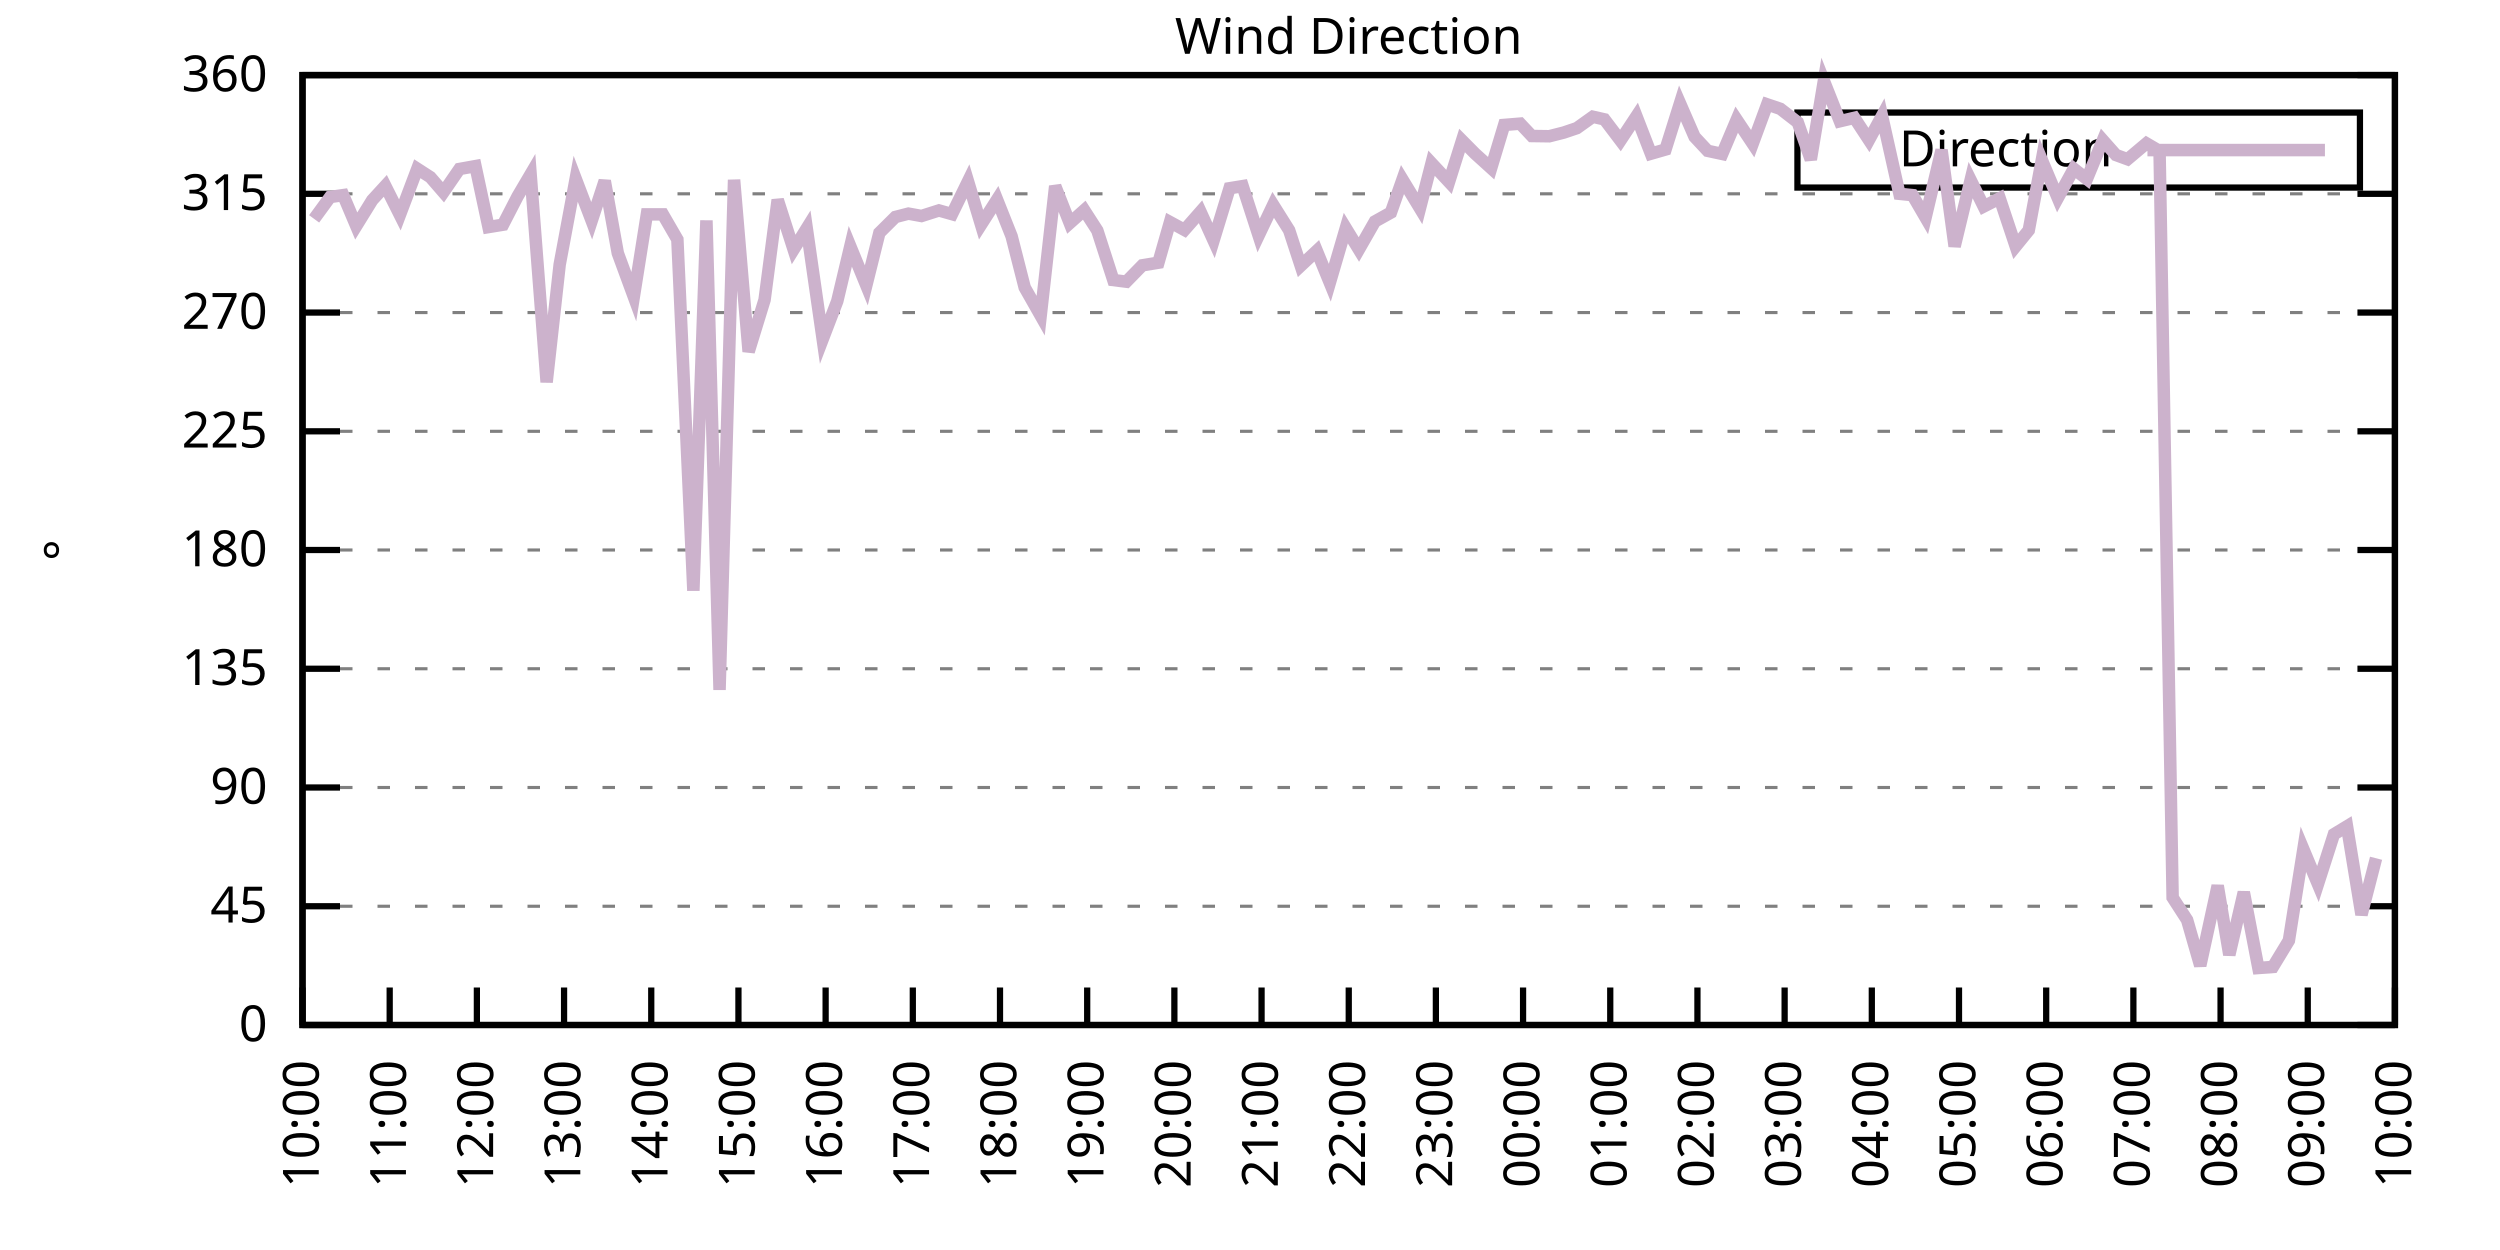
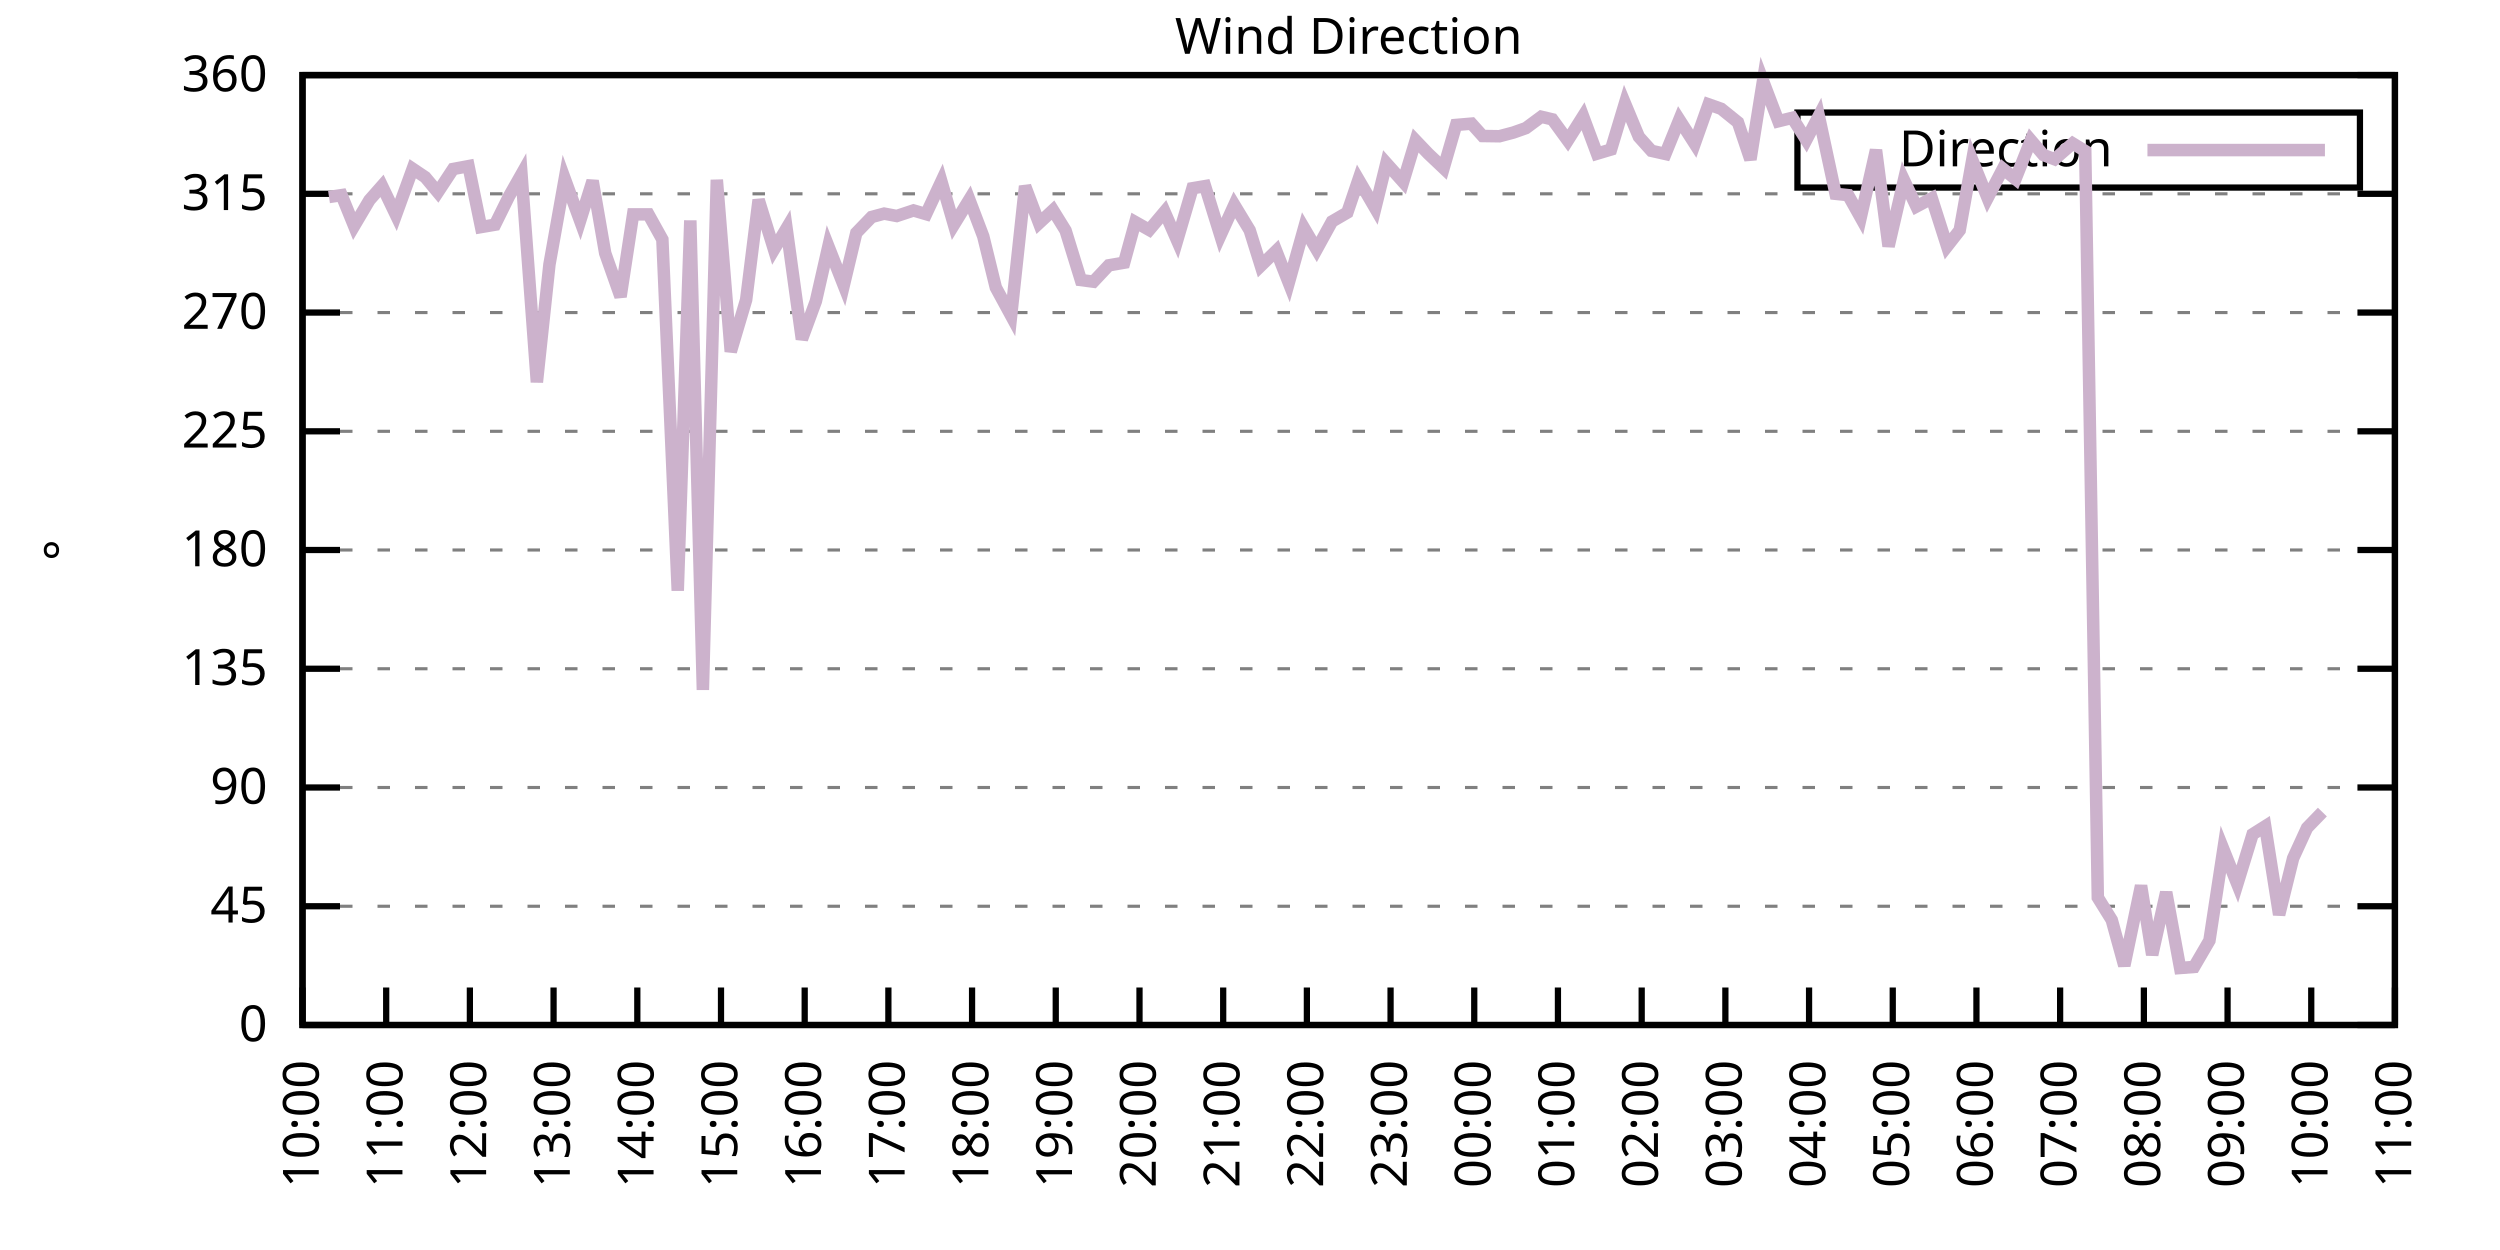
<svg xmlns="http://www.w3.org/2000/svg" xmlns:xlink="http://www.w3.org/1999/xlink" width="400" height="200" viewBox="0 0 400 200">
  <g id="gnuplot_canvas">
    <rect x="0" y="0" width="400" height="200" fill="none" />
    <defs>
      <circle id="gpDot" r="0.5" stroke-width="0.5" stroke="currentColor" />
      <path id="gpPt0" stroke-width="0.333" stroke="currentColor" d="M-1,0 h2 M0,-1 v2" />
      <path id="gpPt1" stroke-width="0.333" stroke="currentColor" d="M-1,-1 L1,1 M1,-1 L-1,1" />
      <path id="gpPt2" stroke-width="0.333" stroke="currentColor" d="M-1,0 L1,0 M0,-1 L0,1 M-1,-1 L1,1 M-1,1 L1,-1" />
      <rect id="gpPt3" stroke-width="0.333" stroke="currentColor" x="-1" y="-1" width="2" height="2" />
      <rect id="gpPt4" stroke-width="0.333" stroke="currentColor" fill="currentColor" x="-1" y="-1" width="2" height="2" />
      <circle id="gpPt5" stroke-width="0.333" stroke="currentColor" cx="0" cy="0" r="1" />
      <use xlink:href="#gpPt5" id="gpPt6" fill="currentColor" stroke="none" />
      <path id="gpPt7" stroke-width="0.333" stroke="currentColor" d="M0,-1.33 L-1.33,0.67 L1.33,0.67 z" />
      <use xlink:href="#gpPt7" id="gpPt8" fill="currentColor" stroke="none" />
      <use xlink:href="#gpPt7" id="gpPt9" stroke="currentColor" transform="rotate(180)" />
      <use xlink:href="#gpPt9" id="gpPt10" fill="currentColor" stroke="none" />
      <use xlink:href="#gpPt3" id="gpPt11" stroke="currentColor" transform="rotate(45)" />
      <use xlink:href="#gpPt11" id="gpPt12" fill="currentColor" stroke="none" />
      <path id="gpPt13" stroke-width="0.333" stroke="currentColor" d="M0,1.330 L1.265,0.411 L0.782,-1.067 L-0.782,-1.076 L-1.265,0.411 z" />
      <use xlink:href="#gpPt13" id="gpPt14" fill="currentColor" stroke="none" />
      <filter id="textbox" filterUnits="objectBoundingBox" x="0" y="0" height="1" width="1">
        <feFlood flood-color="white" flood-opacity="1" result="bgnd" />
        <feComposite in="SourceGraphic" in2="bgnd" operator="atop" />
      </filter>
      <filter id="greybox" filterUnits="objectBoundingBox" x="0" y="0" height="1" width="1">
        <feFlood flood-color="lightgrey" flood-opacity="1" result="grey" />
        <feComposite in="SourceGraphic" in2="grey" operator="atop" />
      </filter>
    </defs>
    <g fill="none" color="white" stroke="currentColor" stroke-width="1.00" stroke-linecap="butt" stroke-linejoin="miter">
</g>
    <g fill="none" color="black" stroke="currentColor" stroke-width="1.00" stroke-linecap="butt" stroke-linejoin="miter">
      <g stroke="none" shape-rendering="crispEdges">
        <polygon fill="rgb(255, 255, 255)" points="48.40,164.00 383.18,164.00 383.18,12.02 48.40,12.02 " />
      </g>
    </g>
    <g fill="none" color="black" stroke="currentColor" stroke-width="1.00" stroke-linecap="butt" stroke-linejoin="miter">
</g>
    <g fill="none" color="black" stroke="black" stroke-width="0.50" stroke-linecap="butt" stroke-linejoin="miter">
</g>
    <g fill="none" color="gray" stroke="currentColor" stroke-width="0.50" stroke-linecap="butt" stroke-linejoin="miter">
      <path stroke="gray" stroke-dasharray="2,4" class="gridline" d="M48.40,164.00 L383.19,164.00  " />
    </g>
    <g fill="none" color="gray" stroke="gray" stroke-width="1.00" stroke-linecap="butt" stroke-linejoin="miter">
</g>
    <g fill="none" color="black" stroke="currentColor" stroke-width="1.00" stroke-linecap="butt" stroke-linejoin="miter">
      <path stroke="black" d="M48.40,164.00 L54.40,164.00 M383.19,164.00 L377.19,164.00  " />
      <g transform="translate(42.80,166.60)" stroke="none" fill="black" font-family="Sans" font-size="8.00" text-anchor="end">
        <text>
          <tspan font-family="Sans"> 0</tspan>
        </text>
      </g>
    </g>
    <g fill="none" color="black" stroke="currentColor" stroke-width="1.00" stroke-linecap="butt" stroke-linejoin="miter">
</g>
    <g fill="none" color="black" stroke="black" stroke-width="0.50" stroke-linecap="butt" stroke-linejoin="miter">
</g>
    <g fill="none" color="gray" stroke="currentColor" stroke-width="0.50" stroke-linecap="butt" stroke-linejoin="miter">
      <path stroke="gray" stroke-dasharray="2,4" class="gridline" d="M48.40,145.00 L383.19,145.00  " />
    </g>
    <g fill="none" color="gray" stroke="gray" stroke-width="1.00" stroke-linecap="butt" stroke-linejoin="miter">
</g>
    <g fill="none" color="black" stroke="currentColor" stroke-width="1.00" stroke-linecap="butt" stroke-linejoin="miter">
      <path stroke="black" d="M48.40,145.00 L54.40,145.00 M383.19,145.00 L377.19,145.00  " />
      <g transform="translate(42.80,147.60)" stroke="none" fill="black" font-family="Sans" font-size="8.00" text-anchor="end">
        <text>
          <tspan font-family="Sans"> 45</tspan>
        </text>
      </g>
    </g>
    <g fill="none" color="black" stroke="currentColor" stroke-width="1.00" stroke-linecap="butt" stroke-linejoin="miter">
</g>
    <g fill="none" color="black" stroke="black" stroke-width="0.50" stroke-linecap="butt" stroke-linejoin="miter">
</g>
    <g fill="none" color="gray" stroke="currentColor" stroke-width="0.50" stroke-linecap="butt" stroke-linejoin="miter">
      <path stroke="gray" stroke-dasharray="2,4" class="gridline" d="M48.40,126.00 L383.19,126.00  " />
    </g>
    <g fill="none" color="gray" stroke="gray" stroke-width="1.00" stroke-linecap="butt" stroke-linejoin="miter">
</g>
    <g fill="none" color="black" stroke="currentColor" stroke-width="1.00" stroke-linecap="butt" stroke-linejoin="miter">
      <path stroke="black" d="M48.40,126.00 L54.40,126.00 M383.19,126.00 L377.19,126.00  " />
      <g transform="translate(42.80,128.60)" stroke="none" fill="black" font-family="Sans" font-size="8.00" text-anchor="end">
        <text>
          <tspan font-family="Sans"> 90</tspan>
        </text>
      </g>
    </g>
    <g fill="none" color="black" stroke="currentColor" stroke-width="1.00" stroke-linecap="butt" stroke-linejoin="miter">
</g>
    <g fill="none" color="black" stroke="black" stroke-width="0.50" stroke-linecap="butt" stroke-linejoin="miter">
</g>
    <g fill="none" color="gray" stroke="currentColor" stroke-width="0.50" stroke-linecap="butt" stroke-linejoin="miter">
      <path stroke="gray" stroke-dasharray="2,4" class="gridline" d="M48.40,107.00 L383.19,107.00  " />
    </g>
    <g fill="none" color="gray" stroke="gray" stroke-width="1.00" stroke-linecap="butt" stroke-linejoin="miter">
</g>
    <g fill="none" color="black" stroke="currentColor" stroke-width="1.00" stroke-linecap="butt" stroke-linejoin="miter">
      <path stroke="black" d="M48.40,107.00 L54.40,107.00 M383.19,107.00 L377.19,107.00  " />
      <g transform="translate(42.80,109.60)" stroke="none" fill="black" font-family="Sans" font-size="8.00" text-anchor="end">
        <text>
          <tspan font-family="Sans"> 135</tspan>
        </text>
      </g>
    </g>
    <g fill="none" color="black" stroke="currentColor" stroke-width="1.00" stroke-linecap="butt" stroke-linejoin="miter">
</g>
    <g fill="none" color="black" stroke="black" stroke-width="0.50" stroke-linecap="butt" stroke-linejoin="miter">
</g>
    <g fill="none" color="gray" stroke="currentColor" stroke-width="0.50" stroke-linecap="butt" stroke-linejoin="miter">
      <path stroke="gray" stroke-dasharray="2,4" class="gridline" d="M48.40,88.00 L383.19,88.00  " />
    </g>
    <g fill="none" color="gray" stroke="gray" stroke-width="1.00" stroke-linecap="butt" stroke-linejoin="miter">
</g>
    <g fill="none" color="black" stroke="currentColor" stroke-width="1.00" stroke-linecap="butt" stroke-linejoin="miter">
      <path stroke="black" d="M48.40,88.00 L54.40,88.00 M383.19,88.00 L377.19,88.00  " />
      <g transform="translate(42.80,90.60)" stroke="none" fill="black" font-family="Sans" font-size="8.00" text-anchor="end">
        <text>
          <tspan font-family="Sans"> 180</tspan>
        </text>
      </g>
    </g>
    <g fill="none" color="black" stroke="currentColor" stroke-width="1.00" stroke-linecap="butt" stroke-linejoin="miter">
</g>
    <g fill="none" color="black" stroke="black" stroke-width="0.50" stroke-linecap="butt" stroke-linejoin="miter">
</g>
    <g fill="none" color="gray" stroke="currentColor" stroke-width="0.50" stroke-linecap="butt" stroke-linejoin="miter">
      <path stroke="gray" stroke-dasharray="2,4" class="gridline" d="M48.40,69.01 L383.19,69.01  " />
    </g>
    <g fill="none" color="gray" stroke="gray" stroke-width="1.00" stroke-linecap="butt" stroke-linejoin="miter">
</g>
    <g fill="none" color="black" stroke="currentColor" stroke-width="1.00" stroke-linecap="butt" stroke-linejoin="miter">
      <path stroke="black" d="M48.40,69.01 L54.40,69.01 M383.19,69.01 L377.19,69.01  " />
      <g transform="translate(42.80,71.61)" stroke="none" fill="black" font-family="Sans" font-size="8.00" text-anchor="end">
        <text>
          <tspan font-family="Sans"> 225</tspan>
        </text>
      </g>
    </g>
    <g fill="none" color="black" stroke="currentColor" stroke-width="1.00" stroke-linecap="butt" stroke-linejoin="miter">
</g>
    <g fill="none" color="black" stroke="black" stroke-width="0.50" stroke-linecap="butt" stroke-linejoin="miter">
</g>
    <g fill="none" color="gray" stroke="currentColor" stroke-width="0.50" stroke-linecap="butt" stroke-linejoin="miter">
      <path stroke="gray" stroke-dasharray="2,4" class="gridline" d="M48.40,50.01 L383.19,50.01  " />
    </g>
    <g fill="none" color="gray" stroke="gray" stroke-width="1.00" stroke-linecap="butt" stroke-linejoin="miter">
</g>
    <g fill="none" color="black" stroke="currentColor" stroke-width="1.00" stroke-linecap="butt" stroke-linejoin="miter">
      <path stroke="black" d="M48.40,50.01 L54.40,50.01 M383.19,50.01 L377.19,50.01  " />
      <g transform="translate(42.80,52.61)" stroke="none" fill="black" font-family="Sans" font-size="8.00" text-anchor="end">
        <text>
          <tspan font-family="Sans"> 270</tspan>
        </text>
      </g>
    </g>
    <g fill="none" color="black" stroke="currentColor" stroke-width="1.00" stroke-linecap="butt" stroke-linejoin="miter">
</g>
    <g fill="none" color="black" stroke="black" stroke-width="0.50" stroke-linecap="butt" stroke-linejoin="miter">
</g>
    <g fill="none" color="gray" stroke="currentColor" stroke-width="0.50" stroke-linecap="butt" stroke-linejoin="miter">
      <path stroke="gray" stroke-dasharray="2,4" class="gridline" d="M48.40,31.01 L383.19,31.01  " />
    </g>
    <g fill="none" color="gray" stroke="gray" stroke-width="1.00" stroke-linecap="butt" stroke-linejoin="miter">
</g>
    <g fill="none" color="black" stroke="currentColor" stroke-width="1.00" stroke-linecap="butt" stroke-linejoin="miter">
      <path stroke="black" d="M48.40,31.01 L54.40,31.01 M383.19,31.01 L377.19,31.01  " />
      <g transform="translate(42.80,33.61)" stroke="none" fill="black" font-family="Sans" font-size="8.00" text-anchor="end">
        <text>
          <tspan font-family="Sans"> 315</tspan>
        </text>
      </g>
    </g>
    <g fill="none" color="black" stroke="currentColor" stroke-width="1.00" stroke-linecap="butt" stroke-linejoin="miter">
</g>
    <g fill="none" color="black" stroke="black" stroke-width="0.50" stroke-linecap="butt" stroke-linejoin="miter">
</g>
    <g fill="none" color="gray" stroke="currentColor" stroke-width="0.50" stroke-linecap="butt" stroke-linejoin="miter">
      <path stroke="gray" stroke-dasharray="2,4" class="gridline" d="M48.40,12.01 L383.19,12.01  " />
    </g>
    <g fill="none" color="gray" stroke="gray" stroke-width="1.00" stroke-linecap="butt" stroke-linejoin="miter">
</g>
    <g fill="none" color="black" stroke="currentColor" stroke-width="1.00" stroke-linecap="butt" stroke-linejoin="miter">
      <path stroke="black" d="M48.40,12.01 L54.40,12.01 M383.19,12.01 L377.19,12.01  " />
      <g transform="translate(42.80,14.61)" stroke="none" fill="black" font-family="Sans" font-size="8.00" text-anchor="end">
        <text>
          <tspan font-family="Sans"> 360</tspan>
        </text>
      </g>
    </g>
    <g fill="none" color="black" stroke="currentColor" stroke-width="1.00" stroke-linecap="butt" stroke-linejoin="miter">
      <path stroke="black" d="M48.40,164.00 L48.40,158.00  " />
      <g transform="translate(51.00,169.60) rotate(270.00)" stroke="none" fill="black" font-family="Sans" font-size="8.00" text-anchor="end">
        <text>
          <tspan font-family="Sans">10:00</tspan>
        </text>
      </g>
    </g>
    <g fill="none" color="black" stroke="currentColor" stroke-width="1.00" stroke-linecap="butt" stroke-linejoin="miter">
-       <path stroke="black" d="M62.35,164.00 L62.35,158.00  " />
-       <g transform="translate(64.95,169.60) rotate(270.00)" stroke="none" fill="black" font-family="Sans" font-size="8.00" text-anchor="end">
+       <path stroke="black" d="M61.79,164.00 L61.79,158.00  " />
+       <g transform="translate(64.39,169.60) rotate(270.00)" stroke="none" fill="black" font-family="Sans" font-size="8.00" text-anchor="end">
        <text>
          <tspan font-family="Sans">11:00</tspan>
        </text>
      </g>
    </g>
    <g fill="none" color="black" stroke="currentColor" stroke-width="1.00" stroke-linecap="butt" stroke-linejoin="miter">
-       <path stroke="black" d="M76.30,164.00 L76.30,158.00  " />
-       <g transform="translate(78.90,169.60) rotate(270.00)" stroke="none" fill="black" font-family="Sans" font-size="8.00" text-anchor="end">
+       <path stroke="black" d="M75.18,164.00 L75.18,158.00  " />
+       <g transform="translate(77.78,169.60) rotate(270.00)" stroke="none" fill="black" font-family="Sans" font-size="8.00" text-anchor="end">
        <text>
          <tspan font-family="Sans">12:00</tspan>
        </text>
      </g>
    </g>
    <g fill="none" color="black" stroke="currentColor" stroke-width="1.00" stroke-linecap="butt" stroke-linejoin="miter">
-       <path stroke="black" d="M90.25,164.00 L90.25,158.00  " />
-       <g transform="translate(92.85,169.60) rotate(270.00)" stroke="none" fill="black" font-family="Sans" font-size="8.00" text-anchor="end">
+       <path stroke="black" d="M88.57,164.00 L88.57,158.00  " />
+       <g transform="translate(91.17,169.60) rotate(270.00)" stroke="none" fill="black" font-family="Sans" font-size="8.00" text-anchor="end">
        <text>
          <tspan font-family="Sans">13:00</tspan>
        </text>
      </g>
    </g>
    <g fill="none" color="black" stroke="currentColor" stroke-width="1.00" stroke-linecap="butt" stroke-linejoin="miter">
-       <path stroke="black" d="M104.20,164.00 L104.20,158.00  " />
-       <g transform="translate(106.80,169.60) rotate(270.00)" stroke="none" fill="black" font-family="Sans" font-size="8.00" text-anchor="end">
+       <path stroke="black" d="M101.97,164.00 L101.97,158.00  " />
+       <g transform="translate(104.57,169.60) rotate(270.00)" stroke="none" fill="black" font-family="Sans" font-size="8.00" text-anchor="end">
        <text>
          <tspan font-family="Sans">14:00</tspan>
        </text>
      </g>
    </g>
    <g fill="none" color="black" stroke="currentColor" stroke-width="1.00" stroke-linecap="butt" stroke-linejoin="miter">
-       <path stroke="black" d="M118.15,164.00 L118.15,158.00  " />
-       <g transform="translate(120.75,169.60) rotate(270.00)" stroke="none" fill="black" font-family="Sans" font-size="8.00" text-anchor="end">
+       <path stroke="black" d="M115.36,164.00 L115.36,158.00  " />
+       <g transform="translate(117.96,169.60) rotate(270.00)" stroke="none" fill="black" font-family="Sans" font-size="8.00" text-anchor="end">
        <text>
          <tspan font-family="Sans">15:00</tspan>
        </text>
      </g>
    </g>
    <g fill="none" color="black" stroke="currentColor" stroke-width="1.00" stroke-linecap="butt" stroke-linejoin="miter">
-       <path stroke="black" d="M132.10,164.00 L132.10,158.00  " />
-       <g transform="translate(134.70,169.60) rotate(270.00)" stroke="none" fill="black" font-family="Sans" font-size="8.00" text-anchor="end">
+       <path stroke="black" d="M128.75,164.00 L128.75,158.00  " />
+       <g transform="translate(131.35,169.60) rotate(270.00)" stroke="none" fill="black" font-family="Sans" font-size="8.00" text-anchor="end">
        <text>
          <tspan font-family="Sans">16:00</tspan>
        </text>
      </g>
    </g>
    <g fill="none" color="black" stroke="currentColor" stroke-width="1.00" stroke-linecap="butt" stroke-linejoin="miter">
-       <path stroke="black" d="M146.05,164.00 L146.05,158.00  " />
-       <g transform="translate(148.65,169.60) rotate(270.00)" stroke="none" fill="black" font-family="Sans" font-size="8.00" text-anchor="end">
+       <path stroke="black" d="M142.14,164.00 L142.14,158.00  " />
+       <g transform="translate(144.74,169.60) rotate(270.00)" stroke="none" fill="black" font-family="Sans" font-size="8.00" text-anchor="end">
        <text>
          <tspan font-family="Sans">17:00</tspan>
        </text>
      </g>
    </g>
    <g fill="none" color="black" stroke="currentColor" stroke-width="1.00" stroke-linecap="butt" stroke-linejoin="miter">
-       <path stroke="black" d="M160.00,164.00 L160.00,158.00  " />
-       <g transform="translate(162.60,169.60) rotate(270.00)" stroke="none" fill="black" font-family="Sans" font-size="8.00" text-anchor="end">
+       <path stroke="black" d="M155.53,164.00 L155.53,158.00  " />
+       <g transform="translate(158.13,169.60) rotate(270.00)" stroke="none" fill="black" font-family="Sans" font-size="8.00" text-anchor="end">
        <text>
          <tspan font-family="Sans">18:00</tspan>
        </text>
      </g>
    </g>
    <g fill="none" color="black" stroke="currentColor" stroke-width="1.00" stroke-linecap="butt" stroke-linejoin="miter">
-       <path stroke="black" d="M173.95,164.00 L173.95,158.00  " />
-       <g transform="translate(176.55,169.60) rotate(270.00)" stroke="none" fill="black" font-family="Sans" font-size="8.00" text-anchor="end">
+       <path stroke="black" d="M168.92,164.00 L168.92,158.00  " />
+       <g transform="translate(171.52,169.60) rotate(270.00)" stroke="none" fill="black" font-family="Sans" font-size="8.00" text-anchor="end">
        <text>
          <tspan font-family="Sans">19:00</tspan>
        </text>
      </g>
    </g>
    <g fill="none" color="black" stroke="currentColor" stroke-width="1.00" stroke-linecap="butt" stroke-linejoin="miter">
-       <path stroke="black" d="M187.90,164.00 L187.90,158.00  " />
-       <g transform="translate(190.50,169.60) rotate(270.00)" stroke="none" fill="black" font-family="Sans" font-size="8.00" text-anchor="end">
+       <path stroke="black" d="M182.32,164.00 L182.32,158.00  " />
+       <g transform="translate(184.92,169.60) rotate(270.00)" stroke="none" fill="black" font-family="Sans" font-size="8.00" text-anchor="end">
        <text>
          <tspan font-family="Sans">20:00</tspan>
        </text>
      </g>
    </g>
    <g fill="none" color="black" stroke="currentColor" stroke-width="1.00" stroke-linecap="butt" stroke-linejoin="miter">
-       <path stroke="black" d="M201.85,164.00 L201.85,158.00  " />
-       <g transform="translate(204.45,169.60) rotate(270.00)" stroke="none" fill="black" font-family="Sans" font-size="8.00" text-anchor="end">
+       <path stroke="black" d="M195.71,164.00 L195.71,158.00  " />
+       <g transform="translate(198.31,169.60) rotate(270.00)" stroke="none" fill="black" font-family="Sans" font-size="8.00" text-anchor="end">
        <text>
          <tspan font-family="Sans">21:00</tspan>
        </text>
      </g>
    </g>
    <g fill="none" color="black" stroke="currentColor" stroke-width="1.00" stroke-linecap="butt" stroke-linejoin="miter">
-       <path stroke="black" d="M215.80,164.00 L215.80,158.00  " />
-       <g transform="translate(218.40,169.60) rotate(270.00)" stroke="none" fill="black" font-family="Sans" font-size="8.00" text-anchor="end">
+       <path stroke="black" d="M209.10,164.00 L209.10,158.00  " />
+       <g transform="translate(211.70,169.60) rotate(270.00)" stroke="none" fill="black" font-family="Sans" font-size="8.00" text-anchor="end">
        <text>
          <tspan font-family="Sans">22:00</tspan>
        </text>
      </g>
    </g>
    <g fill="none" color="black" stroke="currentColor" stroke-width="1.00" stroke-linecap="butt" stroke-linejoin="miter">
-       <path stroke="black" d="M229.74,164.00 L229.74,158.00  " />
-       <g transform="translate(232.34,169.60) rotate(270.00)" stroke="none" fill="black" font-family="Sans" font-size="8.00" text-anchor="end">
+       <path stroke="black" d="M222.49,164.00 L222.49,158.00  " />
+       <g transform="translate(225.09,169.60) rotate(270.00)" stroke="none" fill="black" font-family="Sans" font-size="8.00" text-anchor="end">
        <text>
          <tspan font-family="Sans">23:00</tspan>
        </text>
      </g>
    </g>
    <g fill="none" color="black" stroke="currentColor" stroke-width="1.00" stroke-linecap="butt" stroke-linejoin="miter">
-       <path stroke="black" d="M243.69,164.00 L243.69,158.00  " />
-       <g transform="translate(246.29,169.60) rotate(270.00)" stroke="none" fill="black" font-family="Sans" font-size="8.00" text-anchor="end">
+       <path stroke="black" d="M235.88,164.00 L235.88,158.00  " />
+       <g transform="translate(238.48,169.60) rotate(270.00)" stroke="none" fill="black" font-family="Sans" font-size="8.00" text-anchor="end">
        <text>
          <tspan font-family="Sans">00:00</tspan>
        </text>
      </g>
    </g>
    <g fill="none" color="black" stroke="currentColor" stroke-width="1.00" stroke-linecap="butt" stroke-linejoin="miter">
-       <path stroke="black" d="M257.64,164.00 L257.64,158.00  " />
-       <g transform="translate(260.24,169.60) rotate(270.00)" stroke="none" fill="black" font-family="Sans" font-size="8.00" text-anchor="end">
+       <path stroke="black" d="M249.27,164.00 L249.27,158.00  " />
+       <g transform="translate(251.87,169.60) rotate(270.00)" stroke="none" fill="black" font-family="Sans" font-size="8.00" text-anchor="end">
        <text>
          <tspan font-family="Sans">01:00</tspan>
        </text>
      </g>
    </g>
    <g fill="none" color="black" stroke="currentColor" stroke-width="1.00" stroke-linecap="butt" stroke-linejoin="miter">
-       <path stroke="black" d="M271.59,164.00 L271.59,158.00  " />
-       <g transform="translate(274.19,169.60) rotate(270.00)" stroke="none" fill="black" font-family="Sans" font-size="8.00" text-anchor="end">
+       <path stroke="black" d="M262.67,164.00 L262.67,158.00  " />
+       <g transform="translate(265.27,169.60) rotate(270.00)" stroke="none" fill="black" font-family="Sans" font-size="8.00" text-anchor="end">
        <text>
          <tspan font-family="Sans">02:00</tspan>
        </text>
      </g>
    </g>
    <g fill="none" color="black" stroke="currentColor" stroke-width="1.00" stroke-linecap="butt" stroke-linejoin="miter">
-       <path stroke="black" d="M285.54,164.00 L285.54,158.00  " />
-       <g transform="translate(288.14,169.60) rotate(270.00)" stroke="none" fill="black" font-family="Sans" font-size="8.00" text-anchor="end">
+       <path stroke="black" d="M276.06,164.00 L276.06,158.00  " />
+       <g transform="translate(278.66,169.60) rotate(270.00)" stroke="none" fill="black" font-family="Sans" font-size="8.00" text-anchor="end">
        <text>
          <tspan font-family="Sans">03:00</tspan>
        </text>
      </g>
    </g>
    <g fill="none" color="black" stroke="currentColor" stroke-width="1.00" stroke-linecap="butt" stroke-linejoin="miter">
-       <path stroke="black" d="M299.49,164.00 L299.49,158.00  " />
-       <g transform="translate(302.09,169.60) rotate(270.00)" stroke="none" fill="black" font-family="Sans" font-size="8.00" text-anchor="end">
+       <path stroke="black" d="M289.45,164.00 L289.45,158.00  " />
+       <g transform="translate(292.05,169.60) rotate(270.00)" stroke="none" fill="black" font-family="Sans" font-size="8.00" text-anchor="end">
        <text>
          <tspan font-family="Sans">04:00</tspan>
        </text>
      </g>
    </g>
    <g fill="none" color="black" stroke="currentColor" stroke-width="1.00" stroke-linecap="butt" stroke-linejoin="miter">
-       <path stroke="black" d="M313.44,164.00 L313.44,158.00  " />
-       <g transform="translate(316.04,169.60) rotate(270.00)" stroke="none" fill="black" font-family="Sans" font-size="8.00" text-anchor="end">
+       <path stroke="black" d="M302.84,164.00 L302.84,158.00  " />
+       <g transform="translate(305.44,169.60) rotate(270.00)" stroke="none" fill="black" font-family="Sans" font-size="8.00" text-anchor="end">
        <text>
          <tspan font-family="Sans">05:00</tspan>
        </text>
      </g>
    </g>
    <g fill="none" color="black" stroke="currentColor" stroke-width="1.00" stroke-linecap="butt" stroke-linejoin="miter">
-       <path stroke="black" d="M327.39,164.00 L327.39,158.00  " />
-       <g transform="translate(329.99,169.60) rotate(270.00)" stroke="none" fill="black" font-family="Sans" font-size="8.00" text-anchor="end">
+       <path stroke="black" d="M316.23,164.00 L316.23,158.00  " />
+       <g transform="translate(318.83,169.60) rotate(270.00)" stroke="none" fill="black" font-family="Sans" font-size="8.00" text-anchor="end">
        <text>
          <tspan font-family="Sans">06:00</tspan>
        </text>
      </g>
    </g>
    <g fill="none" color="black" stroke="currentColor" stroke-width="1.00" stroke-linecap="butt" stroke-linejoin="miter">
-       <path stroke="black" d="M341.34,164.00 L341.34,158.00  " />
-       <g transform="translate(343.94,169.60) rotate(270.00)" stroke="none" fill="black" font-family="Sans" font-size="8.00" text-anchor="end">
+       <path stroke="black" d="M329.62,164.00 L329.62,158.00  " />
+       <g transform="translate(332.22,169.60) rotate(270.00)" stroke="none" fill="black" font-family="Sans" font-size="8.00" text-anchor="end">
        <text>
          <tspan font-family="Sans">07:00</tspan>
        </text>
      </g>
    </g>
    <g fill="none" color="black" stroke="currentColor" stroke-width="1.00" stroke-linecap="butt" stroke-linejoin="miter">
-       <path stroke="black" d="M355.29,164.00 L355.29,158.00  " />
-       <g transform="translate(357.89,169.60) rotate(270.00)" stroke="none" fill="black" font-family="Sans" font-size="8.00" text-anchor="end">
+       <path stroke="black" d="M343.02,164.00 L343.02,158.00  " />
+       <g transform="translate(345.62,169.60) rotate(270.00)" stroke="none" fill="black" font-family="Sans" font-size="8.00" text-anchor="end">
        <text>
          <tspan font-family="Sans">08:00</tspan>
        </text>
      </g>
    </g>
    <g fill="none" color="black" stroke="currentColor" stroke-width="1.00" stroke-linecap="butt" stroke-linejoin="miter">
-       <path stroke="black" d="M369.24,164.00 L369.24,158.00  " />
-       <g transform="translate(371.84,169.60) rotate(270.00)" stroke="none" fill="black" font-family="Sans" font-size="8.00" text-anchor="end">
+       <path stroke="black" d="M356.41,164.00 L356.41,158.00  " />
+       <g transform="translate(359.01,169.60) rotate(270.00)" stroke="none" fill="black" font-family="Sans" font-size="8.00" text-anchor="end">
        <text>
          <tspan font-family="Sans">09:00</tspan>
+         </text>
+       </g>
+     </g>
+     <g fill="none" color="black" stroke="currentColor" stroke-width="1.00" stroke-linecap="butt" stroke-linejoin="miter">
+       <path stroke="black" d="M369.80,164.00 L369.80,158.00  " />
+       <g transform="translate(372.40,169.60) rotate(270.00)" stroke="none" fill="black" font-family="Sans" font-size="8.00" text-anchor="end">
+         <text>
+           <tspan font-family="Sans">10:00</tspan>
        </text>
      </g>
    </g>
    <g fill="none" color="black" stroke="currentColor" stroke-width="1.00" stroke-linecap="butt" stroke-linejoin="miter">
      <path stroke="black" d="M383.19,164.00 L383.19,158.00  " />
      <g transform="translate(385.79,169.60) rotate(270.00)" stroke="none" fill="black" font-family="Sans" font-size="8.00" text-anchor="end">
        <text>
-           <tspan font-family="Sans">10:00</tspan>
+           <tspan font-family="Sans">11:00</tspan>
        </text>
      </g>
    </g>
    <g fill="none" color="black" stroke="currentColor" stroke-width="1.00" stroke-linecap="butt" stroke-linejoin="miter">
</g>
    <g fill="none" color="black" stroke="currentColor" stroke-width="1.00" stroke-linecap="butt" stroke-linejoin="miter">
      <path stroke="black" d="M48.40,12.01 L48.40,164.00 L383.19,164.00 L383.19,12.01 L48.40,12.01 Z  " />
    </g>
    <g fill="none" color="black" stroke="currentColor" stroke-width="1.00" stroke-linecap="butt" stroke-linejoin="miter">
</g>
    <g fill="none" color="black" stroke="currentColor" stroke-width="1.00" stroke-linecap="butt" stroke-linejoin="miter">
      <path stroke="black" d="M287.59,30.01 L287.59,18.01 L377.59,18.01 L377.59,30.01 L287.59,30.01 Z  " />
    </g>
    <g id="Wind_direction_plot_1">
      <g fill="none" color="white" stroke="black" stroke-width="2.00" stroke-linecap="butt" stroke-linejoin="miter">
</g>
      <g fill="none" color="black" stroke="currentColor" stroke-width="2.00" stroke-linecap="butt" stroke-linejoin="miter">
        <g transform="translate(337.99,26.61)" stroke="none" fill="black" font-family="Sans" font-size="8.00" text-anchor="end">
          <text>
            <tspan font-family="Sans">Direction</tspan>
          </text>
        </g>
      </g>
      <g fill="none" color="black" stroke="currentColor" stroke-width="2.00" stroke-linecap="butt" stroke-linejoin="miter">
-         <path stroke="rgb(204, 178, 204)" d="M343.59,24.01 L371.99,24.01 M50.26,35.02 L52.82,31.52 L54.91,31.22 L57.00,36.16 L59.56,32.02 L61.65,29.74   L63.98,34.39 L66.77,27.00 L68.86,28.35 L70.95,30.76 L73.51,27.04 L76.07,26.58 L78.16,36.33 L80.48,35.95   L82.81,31.43 L84.90,27.88 L87.46,61.15 L89.55,42.32 L92.11,28.60 L94.67,35.32 L96.76,28.94 L98.85,40.51   L101.41,47.47 L103.50,34.30 L106.06,34.30 L108.38,38.31 L110.94,94.51 L113.03,35.27 L115.13,110.38 L117.45,28.77   L119.78,56.26 L122.33,47.98 L124.43,31.98 L126.98,39.92 L129.08,36.54 L131.63,54.27 L133.96,48.19 L136.05,39.41   L138.61,45.66 L140.70,37.26 L143.26,34.72 L145.35,34.18 L147.44,34.56 L150.23,33.67 L152.32,34.26 L154.88,29.02   L156.97,35.95 L159.53,31.94 L161.86,37.81 L163.95,46.00 L166.51,50.51 L168.83,29.78 L171.16,35.70 L173.48,33.63   L175.57,36.88 L178.13,44.81 L180.22,45.07 L182.78,42.45 L185.34,42.03 L187.20,35.53 L189.52,36.79 L192.08,33.88   L194.17,38.48 L196.73,30.12 L198.82,29.78 L201.38,37.68 L203.71,32.78 L206.26,36.84 L208.12,42.53 L210.68,40.13   L212.77,45.24 L215.33,36.50 L217.42,39.92 L219.98,35.44 L222.54,34.01 L224.40,28.73 L227.19,33.33 L229.05,26.11   L231.84,29.11 L233.93,22.48 L236.02,24.59 L238.58,26.91 L240.67,19.99 L243.23,19.78 L245.09,21.76 L247.88,21.80   L250.20,21.21 L252.30,20.50 L254.85,18.68 L256.71,19.10 L259.27,22.48 L261.83,18.60 L264.15,24.59 L266.48,23.92   L268.80,16.53 L271.13,21.89 L273.22,24.13 L275.55,24.63 L277.87,19.15 L280.43,22.99 L282.75,16.70 L284.85,17.41   L287.64,19.57 L289.73,25.52 L291.82,12.94 L294.38,19.40 L296.70,18.85 L299.03,22.40 L301.12,18.55 L303.91,31.01   L306.00,31.22 L308.09,34.81 L310.65,24.00 L312.74,39.41 L315.30,28.81 L317.39,33.04 L319.95,31.73 L322.51,39.41   L324.60,36.84 L326.69,25.60 L329.25,31.68 L331.81,27.00 L333.90,28.64 L336.46,22.44 L338.55,24.80 L340.41,25.48   L343.43,22.94 L345.53,24.17 L347.62,143.61 L349.94,147.20 L352.04,154.50 L354.83,141.71 L356.69,152.77 L359.01,142.76   L361.34,154.88 L363.66,154.71 L366.22,150.49 L368.54,135.88 L370.87,141.45 L373.43,133.48 L375.52,132.21 L377.84,146.35   L380.17,137.32  " />
+         <path stroke="rgb(204, 178, 204)" d="M343.59,24.01 L371.99,24.01 M52.64,31.52 L54.65,31.22 L56.66,36.16 L59.11,32.02 L61.12,29.74 L63.35,34.39   L66.03,27.00 L68.04,28.35 L70.05,30.76 L72.50,27.04 L74.96,26.58 L76.97,36.33 L79.20,35.95 L81.43,31.43   L83.44,27.88 L85.90,61.15 L87.91,42.32 L90.36,28.60 L92.82,35.32 L94.82,28.94 L96.83,40.51 L99.29,47.47   L101.30,34.30 L103.75,34.30 L105.98,38.31 L108.44,94.51 L110.45,35.27 L112.46,110.38 L114.69,28.77 L116.92,56.26   L119.38,47.98 L121.38,31.98 L123.84,39.92 L125.85,36.54 L128.30,54.27 L130.54,48.19 L132.54,39.41 L135.00,45.66   L137.01,37.26 L139.46,34.72 L141.47,34.18 L143.48,34.56 L146.16,33.67 L148.17,34.26 L150.62,29.02 L152.63,35.95   L155.09,31.94 L157.32,37.81 L159.33,46.00 L161.78,50.51 L164.01,29.78 L166.25,35.70 L168.48,33.63 L170.49,36.88   L172.94,44.81 L174.95,45.07 L177.41,42.45 L179.86,42.03 L181.65,35.53 L183.88,36.79 L186.33,33.88 L188.34,38.48   L190.80,30.12 L192.81,29.78 L195.26,37.68 L197.49,32.78 L199.95,36.84 L201.73,42.53 L204.19,40.13 L206.20,45.24   L208.65,36.50 L210.66,39.92 L213.12,35.44 L215.57,34.01 L217.36,28.73 L220.04,33.33 L221.82,26.11 L224.50,29.11   L226.51,22.48 L228.52,24.59 L230.97,26.91 L232.98,19.99 L235.44,19.78 L237.22,21.76 L239.90,21.80 L242.13,21.21   L244.14,20.50 L246.60,18.68 L248.38,19.10 L250.84,22.48 L253.29,18.60 L255.52,24.59 L257.76,23.92 L259.99,16.53   L262.22,21.89 L264.23,24.13 L266.46,24.63 L268.69,19.15 L271.15,22.99 L273.38,16.70 L275.39,17.41 L278.07,19.57   L280.07,25.52 L282.08,12.94 L284.54,19.40 L286.77,18.85 L289.00,22.40 L291.01,18.55 L293.69,31.01 L295.70,31.22   L297.71,34.81 L300.16,24.00 L302.17,39.41 L304.63,28.81 L306.63,33.04 L309.09,31.73 L311.54,39.41 L313.55,36.84   L315.56,25.60 L318.02,31.68 L320.47,27.00 L322.48,28.64 L324.94,22.44 L326.95,24.80 L328.73,25.48 L331.63,22.94   L333.64,24.17 L335.65,143.61 L337.88,147.20 L339.89,154.50 L342.57,141.71 L344.35,152.77 L346.59,142.76 L348.82,154.88   L351.05,154.71 L353.51,150.49 L355.74,135.88 L357.97,141.45 L360.42,133.48 L362.43,132.21 L364.66,146.35 L366.90,137.32   L369.13,132.46 L371.58,129.93  " />
      </g>
    </g>
    <g fill="none" color="black" stroke="currentColor" stroke-width="2.00" stroke-linecap="butt" stroke-linejoin="miter">
</g>
    <g fill="none" color="black" stroke="black" stroke-width="1.00" stroke-linecap="butt" stroke-linejoin="miter">
</g>
    <g fill="none" color="black" stroke="currentColor" stroke-width="1.00" stroke-linecap="butt" stroke-linejoin="miter">
      <path stroke="black" d="M48.40,12.01 L48.40,164.00 L383.19,164.00 L383.19,12.01 L48.40,12.01 Z  " />
      <g transform="translate(12.80,88.01) rotate(270.00)" stroke="none" fill="black" font-family="Sans" font-size="8.00" text-anchor="middle">
        <text>
          <tspan font-family="Sans">°</tspan>
        </text>
      </g>
    </g>
    <g fill="none" color="black" stroke="currentColor" stroke-width="1.00" stroke-linecap="butt" stroke-linejoin="miter">
</g>
    <g fill="none" color="black" stroke="currentColor" stroke-width="1.00" stroke-linecap="butt" stroke-linejoin="miter">
      <g transform="translate(215.79,8.61)" stroke="none" fill="black" font-family="Sans" font-size="8.00" text-anchor="middle">
        <text>
          <tspan font-family="Sans">Wind Direction</tspan>
        </text>
      </g>
    </g>
    <g fill="none" color="black" stroke="currentColor" stroke-width="1.00" stroke-linecap="butt" stroke-linejoin="miter">
</g>
  </g>
</svg>
